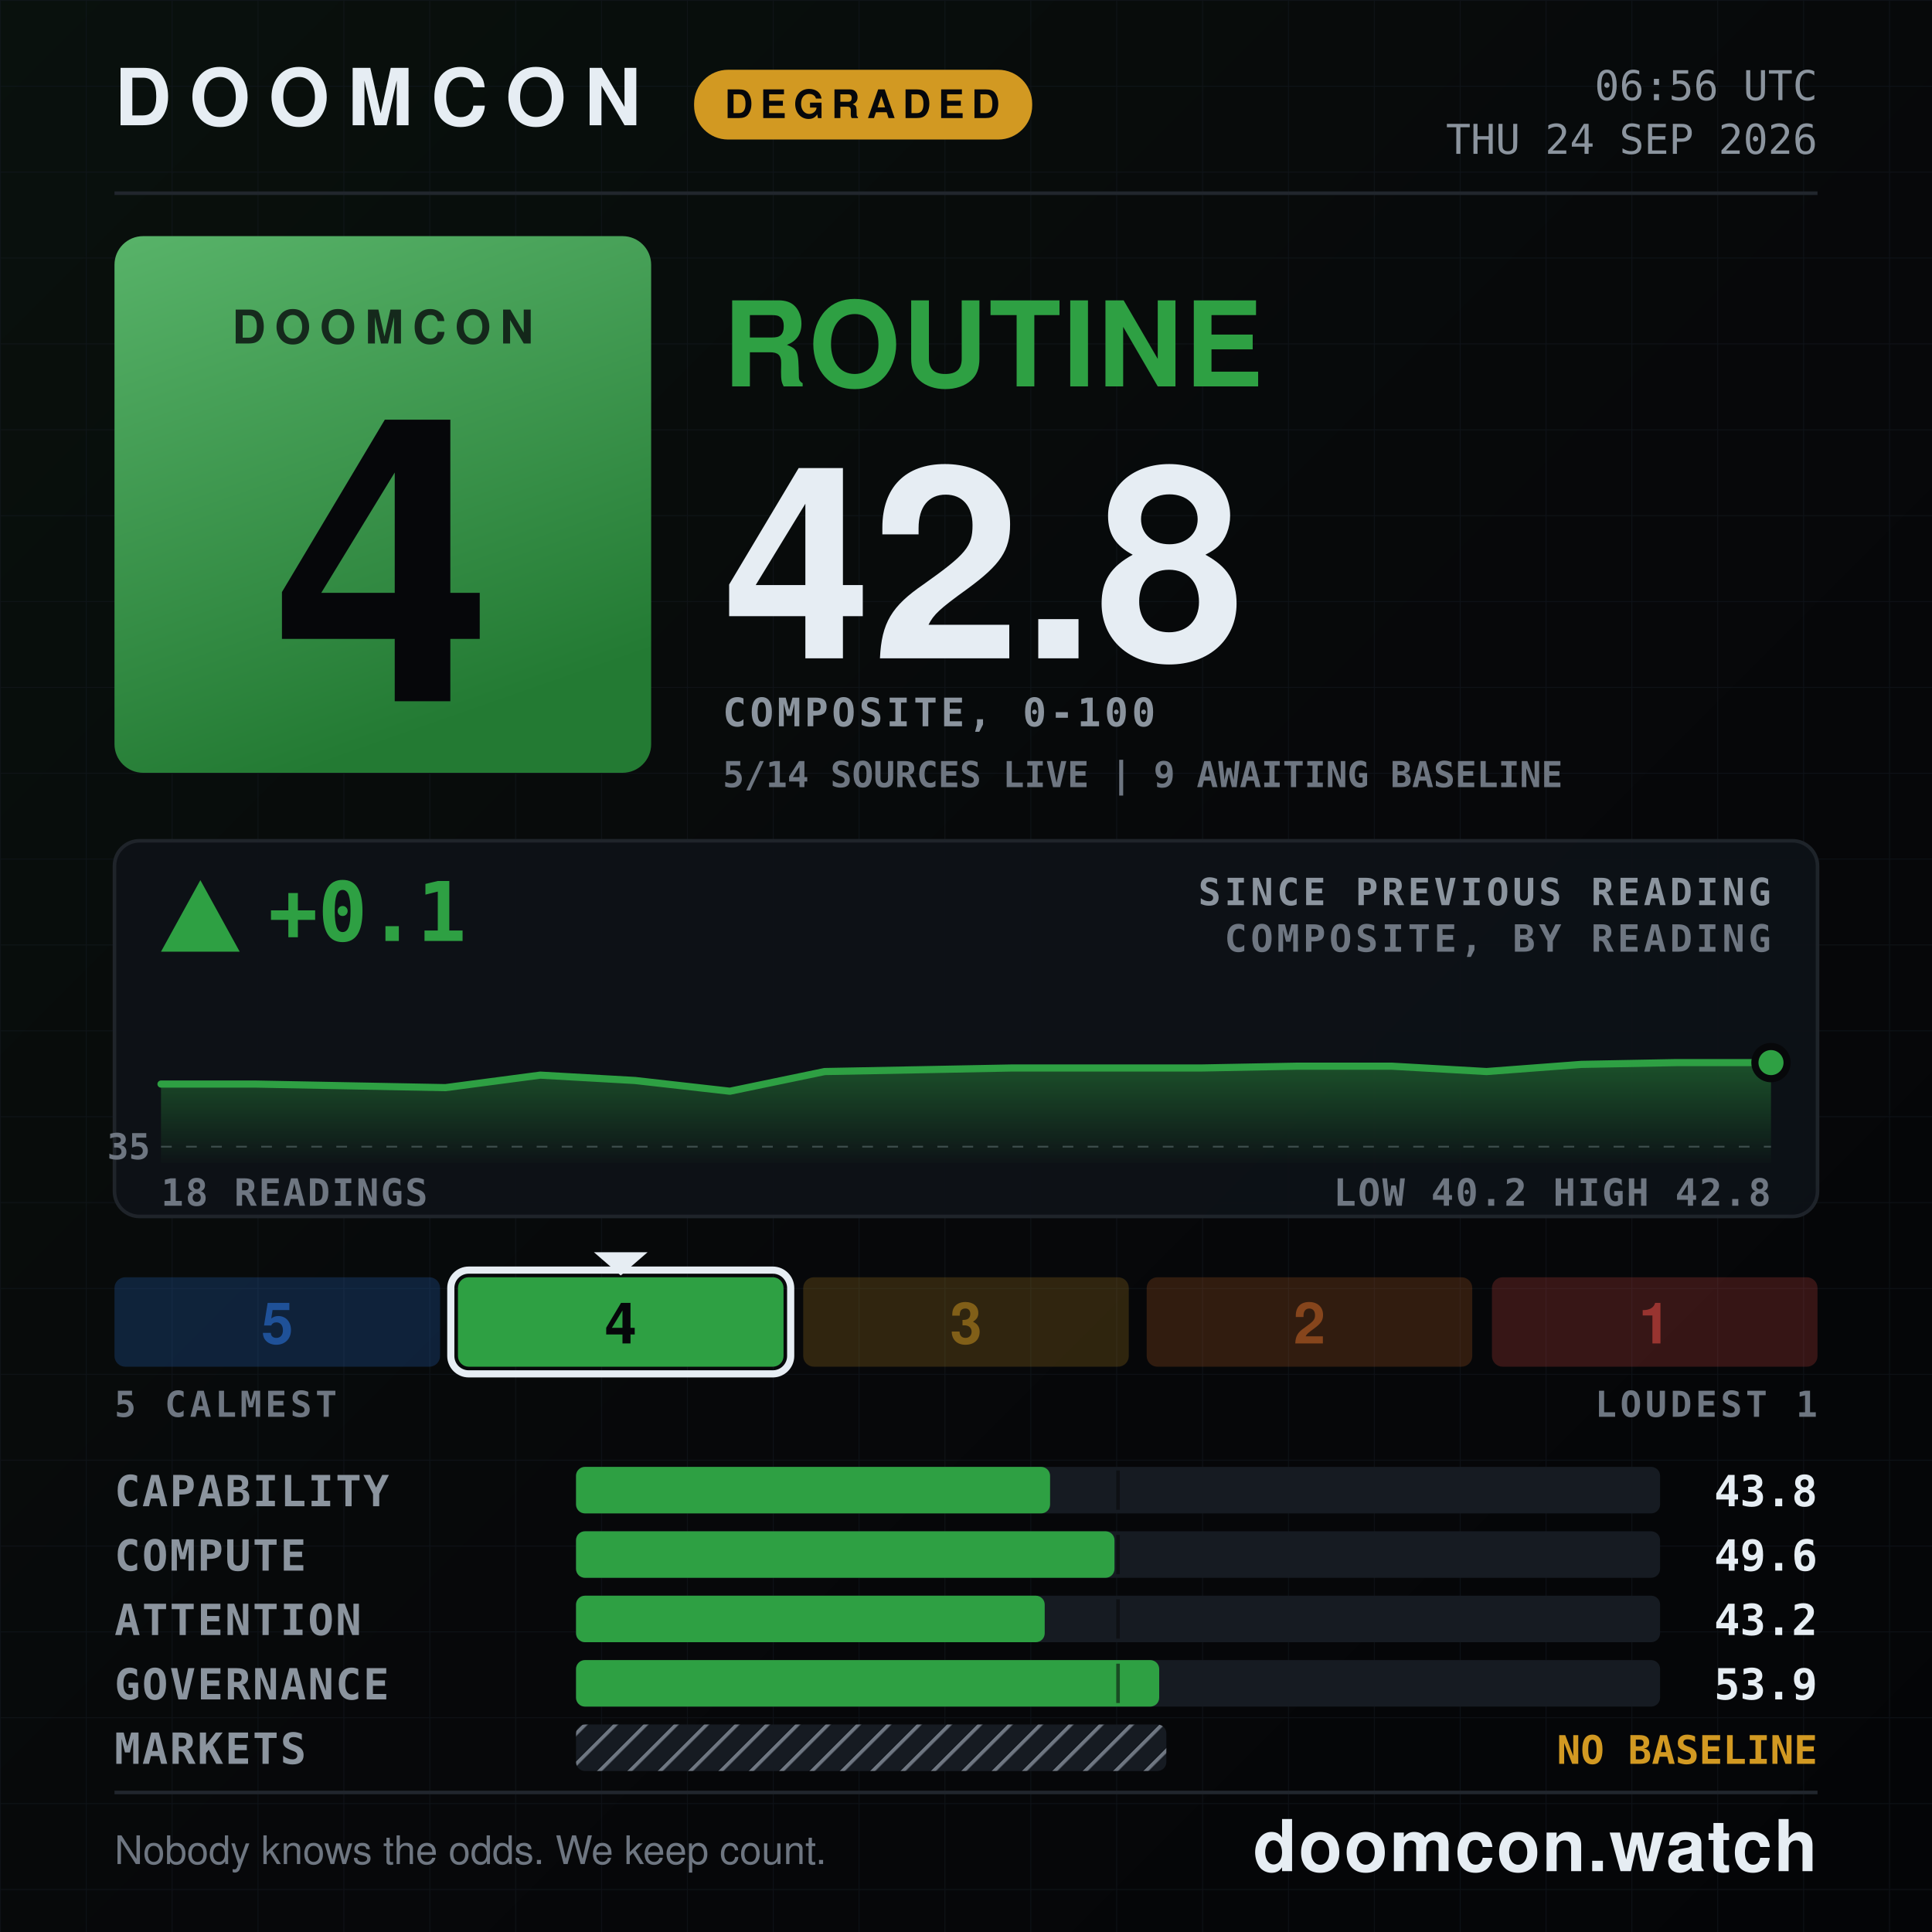
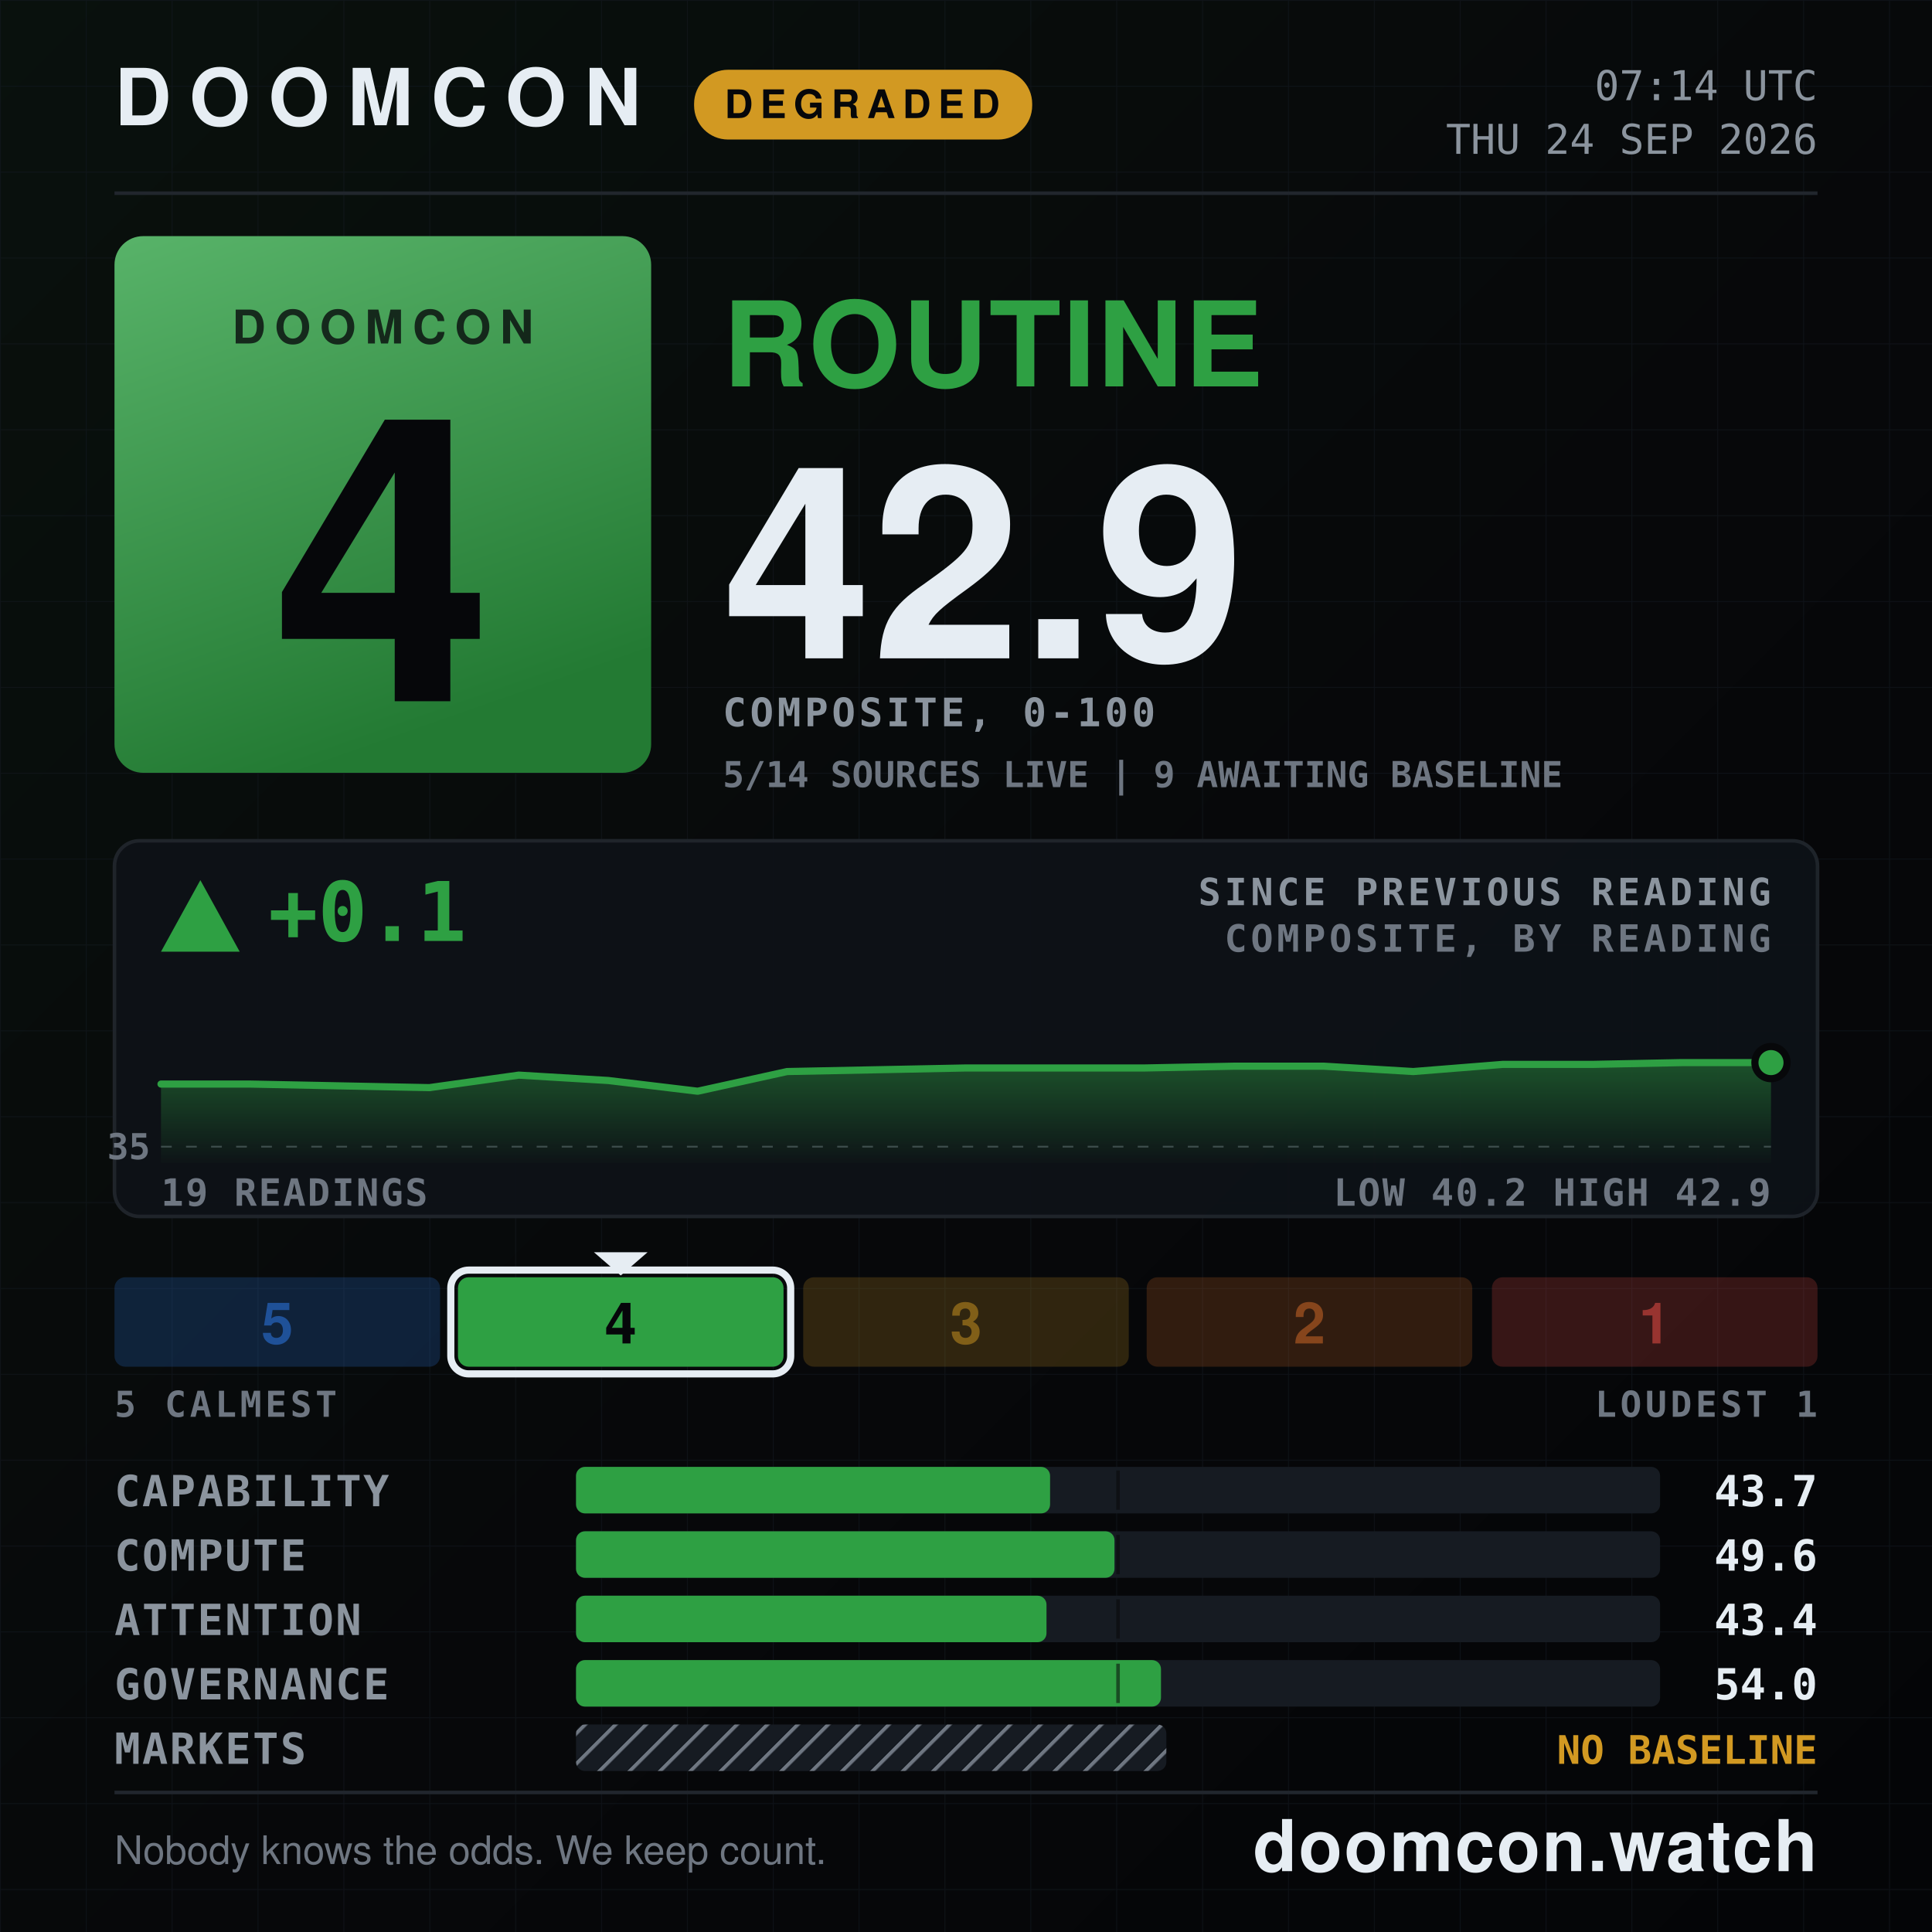
- <svg xmlns="http://www.w3.org/2000/svg" width="1080" height="1080" viewBox="0 0 1080 1080" role="img" aria-label="DOOMCON 4 ROUTINE — 42.8 of 100">
+ <svg xmlns="http://www.w3.org/2000/svg" width="1080" height="1080" viewBox="0 0 1080 1080" role="img" aria-label="DOOMCON 4 ROUTINE — 42.9 of 100">
  <defs>
    <pattern id="dark-hatch" width="12" height="12" patternUnits="userSpaceOnUse" patternTransform="rotate(45)">
      <rect width="12" height="12" fill="#161b22" />
      <line x1="0" y1="0" x2="0" y2="12" stroke="#6e7681" stroke-width="4" />
    </pattern>
    <pattern id="grid" width="48" height="48" patternUnits="userSpaceOnUse">
      <path d="M48 0H0V48" fill="none" stroke="#141a22" stroke-width="1" />
    </pattern>
    <linearGradient id="grad-bg" x1="0" y1="0" x2="1" y2="1">
      <stop offset="0" stop-color="#09110d" />
      <stop offset="0.55" stop-color="#07080a" />
      <stop offset="1" stop-color="#040507" />
    </linearGradient>
    <linearGradient id="grad-chip" x1="0" y1="0" x2="0.35" y2="1">
      <stop offset="0" stop-color="#58b369" />
      <stop offset="1" stop-color="#237a33" />
    </linearGradient>
    <linearGradient id="grad-spark" x1="0" y1="0" x2="0" y2="1">
      <stop offset="0" stop-color="#2ea043" stop-opacity="0.45" />
      <stop offset="1" stop-color="#2ea043" stop-opacity="0.02" />
    </linearGradient>
  </defs>
  <rect x="0" y="0" width="1080" height="1080" fill="url(#grad-bg)" />
  <rect x="0" y="0" width="1080" height="1080" fill="url(#grid)" opacity="0.55" />
  <text x="64" y="70" font-family="ui-sans-serif, system-ui, -apple-system, Segoe UI, Helvetica, Arial, sans-serif" font-size="44" font-weight="800" fill="#e6edf3" text-anchor="start" letter-spacing="10">DOOMCON</text>
  <rect x="388" y="39" width="189" height="39" fill="#d29922" rx="19" />
  <text x="482" y="66" font-family="ui-sans-serif, system-ui, -apple-system, Segoe UI, Helvetica, Arial, sans-serif" font-size="22" font-weight="800" fill="#06070a" text-anchor="middle" letter-spacing="4">DEGRADED</text>
-   <text x="1016" y="56" font-family="ui-monospace, SFMono-Regular, Menlo, DejaVu Sans Mono, Consolas, monospace" font-size="23" font-weight="500" fill="#8b949e" text-anchor="end">06:56 UTC</text>
+   <text x="1016" y="56" font-family="ui-monospace, SFMono-Regular, Menlo, DejaVu Sans Mono, Consolas, monospace" font-size="23" font-weight="500" fill="#8b949e" text-anchor="end">07:14 UTC</text>
  <text x="1016" y="86" font-family="ui-monospace, SFMono-Regular, Menlo, DejaVu Sans Mono, Consolas, monospace" font-size="23" font-weight="500" fill="#8b949e" text-anchor="end">THU 24 SEP 2026</text>
  <line x1="64" y1="108" x2="1016" y2="108" stroke="#21262d" stroke-width="2" />
  <rect x="64" y="132" width="300" height="300" fill="url(#grad-chip)" rx="16" />
  <text x="214" y="192" font-family="ui-sans-serif, system-ui, -apple-system, Segoe UI, Helvetica, Arial, sans-serif" font-size="26" font-weight="800" fill="#06070a" text-anchor="middle" letter-spacing="5" opacity="0.78">DOOMCON</text>
  <text x="214" y="392" font-family="ui-sans-serif, system-ui, -apple-system, Segoe UI, Helvetica, Arial, sans-serif" font-size="222" font-weight="800" fill="#06070a" text-anchor="middle">4</text>
  <text x="404" y="216" font-family="ui-sans-serif, system-ui, -apple-system, Segoe UI, Helvetica, Arial, sans-serif" font-size="66" font-weight="800" fill="#2ea043" text-anchor="start" letter-spacing="1">ROUTINE</text>
-   <text x="404" y="368" font-family="ui-sans-serif, system-ui, -apple-system, Segoe UI, Helvetica, Arial, sans-serif" font-size="150" font-weight="800" fill="#e6edf3" text-anchor="start">42.8</text>
+   <text x="404" y="368" font-family="ui-sans-serif, system-ui, -apple-system, Segoe UI, Helvetica, Arial, sans-serif" font-size="150" font-weight="800" fill="#e6edf3" text-anchor="start">42.9</text>
  <text x="404" y="406" font-family="ui-monospace, SFMono-Regular, Menlo, DejaVu Sans Mono, Consolas, monospace" font-size="22" font-weight="600" fill="#8b949e" text-anchor="start" letter-spacing="2">COMPOSITE, 0-100</text>
  <text x="404" y="440" font-family="ui-monospace, SFMono-Regular, Menlo, DejaVu Sans Mono, Consolas, monospace" font-size="20" font-weight="600" fill="#6e7681" text-anchor="start">5/14 SOURCES LIVE  |  9 AWAITING BASELINE</text>
  <rect x="64" y="470" width="952" height="210" fill="#0d1117" rx="14" stroke="#21262d" stroke-width="2" opacity="0.92" />
  <polygon points="112,492 90,532 134,532" fill="#2ea043" />
  <text x="150" y="526" font-family="ui-monospace, SFMono-Regular, Menlo, DejaVu Sans Mono, Consolas, monospace" font-size="46" font-weight="800" fill="#2ea043" text-anchor="start">+0.1</text>
  <text x="990" y="506" font-family="ui-monospace, SFMono-Regular, Menlo, DejaVu Sans Mono, Consolas, monospace" font-size="21" font-weight="600" fill="#8b949e" text-anchor="end" letter-spacing="2">SINCE PREVIOUS READING</text>
  <text x="990" y="532" font-family="ui-monospace, SFMono-Regular, Menlo, DejaVu Sans Mono, Consolas, monospace" font-size="21" font-weight="600" fill="#6e7681" text-anchor="end" letter-spacing="2">COMPOSITE, BY READING</text>
  <line x1="90" y1="641" x2="990" y2="641" stroke="#6e7681" stroke-width="1" stroke-dasharray="6 8" opacity="0.5" />
  <text x="84" y="648" font-family="ui-monospace, SFMono-Regular, Menlo, DejaVu Sans Mono, Consolas, monospace" font-size="20" font-weight="600" fill="#6e7681" text-anchor="end">35</text>
-   <path d="M90 606 L143 606 L196 607 L249 608 L302 601 L355 604 L408 610 L461 599 L514 598 L566 597 L619 597 L672 597 L725 596 L778 596 L831 599 L884 595 L937 594 L990 594 L990 650 L90 650 Z" fill="url(#grad-spark)" />
-   <path d="M90 606 L143 606 L196 607 L249 608 L302 601 L355 604 L408 610 L461 599 L514 598 L566 597 L619 597 L672 597 L725 596 L778 596 L831 599 L884 595 L937 594 L990 594" fill="none" stroke="#2ea043" stroke-width="4" stroke-linejoin="round" stroke-linecap="round" />
+   <path d="M90 606 L140 606 L190 607 L240 608 L290 601 L340 604 L390 610 L440 599 L490 598 L540 597 L590 597 L640 597 L690 596 L740 596 L790 599 L840 595 L890 595 L940 594 L990 594 L990 650 L90 650 Z" fill="url(#grad-spark)" />
+   <path d="M90 606 L140 606 L190 607 L240 608 L290 601 L340 604 L390 610 L440 599 L490 598 L540 597 L590 597 L640 597 L690 596 L740 596 L790 599 L840 595 L890 595 L940 594 L990 594" fill="none" stroke="#2ea043" stroke-width="4" stroke-linejoin="round" stroke-linecap="round" />
  <circle cx="990" cy="594" r="9" fill="#2ea043" stroke="#07080a" stroke-width="4" />
-   <text x="90" y="674" font-family="ui-monospace, SFMono-Regular, Menlo, DejaVu Sans Mono, Consolas, monospace" font-size="21" font-weight="600" fill="#6e7681" text-anchor="start" letter-spacing="1">18 READINGS</text>
-   <text x="990" y="674" font-family="ui-monospace, SFMono-Regular, Menlo, DejaVu Sans Mono, Consolas, monospace" font-size="21" font-weight="600" fill="#6e7681" text-anchor="end" letter-spacing="1">LOW 40.2  HIGH 42.8</text>
+   <text x="90" y="674" font-family="ui-monospace, SFMono-Regular, Menlo, DejaVu Sans Mono, Consolas, monospace" font-size="21" font-weight="600" fill="#6e7681" text-anchor="start" letter-spacing="1">19 READINGS</text>
+   <text x="990" y="674" font-family="ui-monospace, SFMono-Regular, Menlo, DejaVu Sans Mono, Consolas, monospace" font-size="21" font-weight="600" fill="#6e7681" text-anchor="end" letter-spacing="1">LOW 40.2  HIGH 42.9</text>
  <rect x="64" y="714" width="182" height="50" fill="#2f81f7" rx="6" opacity="0.2" />
  <text x="155" y="751" font-family="ui-sans-serif, system-ui, -apple-system, Segoe UI, Helvetica, Arial, sans-serif" font-size="32" font-weight="800" fill="#1f5198" text-anchor="middle">5</text>
  <rect x="256" y="714" width="182" height="50" fill="#2ea043" rx="6" opacity="1" />
  <rect x="252" y="710" width="190" height="58" fill="none" rx="10" stroke="#e6edf3" stroke-width="4" />
  <polygon points="332,700 362,700 347,713" fill="#e6edf3" />
  <text x="347" y="751" font-family="ui-sans-serif, system-ui, -apple-system, Segoe UI, Helvetica, Arial, sans-serif" font-size="32" font-weight="800" fill="#06070a" text-anchor="middle">4</text>
  <rect x="449" y="714" width="182" height="50" fill="#d29922" rx="6" opacity="0.2" />
  <text x="540" y="751" font-family="ui-sans-serif, system-ui, -apple-system, Segoe UI, Helvetica, Arial, sans-serif" font-size="32" font-weight="800" fill="#815f18" text-anchor="middle">3</text>
  <rect x="641" y="714" width="182" height="50" fill="#db6d28" rx="6" opacity="0.2" />
  <text x="732" y="751" font-family="ui-sans-serif, system-ui, -apple-system, Segoe UI, Helvetica, Arial, sans-serif" font-size="32" font-weight="800" fill="#86451c" text-anchor="middle">2</text>
  <rect x="834" y="714" width="182" height="50" fill="#f85149" rx="6" opacity="0.2" />
  <text x="925" y="751" font-family="ui-sans-serif, system-ui, -apple-system, Segoe UI, Helvetica, Arial, sans-serif" font-size="32" font-weight="800" fill="#983430" text-anchor="middle">1</text>
  <text x="64" y="792" font-family="ui-monospace, SFMono-Regular, Menlo, DejaVu Sans Mono, Consolas, monospace" font-size="20" font-weight="600" fill="#6e7681" text-anchor="start" letter-spacing="2">5 CALMEST</text>
  <text x="1016" y="792" font-family="ui-monospace, SFMono-Regular, Menlo, DejaVu Sans Mono, Consolas, monospace" font-size="20" font-weight="600" fill="#6e7681" text-anchor="end" letter-spacing="2">LOUDEST 1</text>
  <text x="64" y="842" font-family="ui-monospace, SFMono-Regular, Menlo, DejaVu Sans Mono, Consolas, monospace" font-size="24" font-weight="600" fill="#8b949e" text-anchor="start" letter-spacing="1">CAPABILITY</text>
  <rect x="322" y="820" width="606" height="26" fill="#161b22" rx="5" />
  <rect x="322" y="820" width="265" height="26" fill="#2ea043" rx="5" />
  <line x1="625" y1="822" x2="625" y2="844" stroke="#07080a" stroke-width="2" opacity="0.55" />
-   <text x="1016" y="842" font-family="ui-monospace, SFMono-Regular, Menlo, DejaVu Sans Mono, Consolas, monospace" font-size="24" font-weight="700" fill="#e6edf3" text-anchor="end">43.8</text>
+   <text x="1016" y="842" font-family="ui-monospace, SFMono-Regular, Menlo, DejaVu Sans Mono, Consolas, monospace" font-size="24" font-weight="700" fill="#e6edf3" text-anchor="end">43.7</text>
  <text x="64" y="878" font-family="ui-monospace, SFMono-Regular, Menlo, DejaVu Sans Mono, Consolas, monospace" font-size="24" font-weight="600" fill="#8b949e" text-anchor="start" letter-spacing="1">COMPUTE</text>
  <rect x="322" y="856" width="606" height="26" fill="#161b22" rx="5" />
  <rect x="322" y="856" width="301" height="26" fill="#2ea043" rx="5" />
  <line x1="625" y1="858" x2="625" y2="880" stroke="#07080a" stroke-width="2" opacity="0.55" />
  <text x="1016" y="878" font-family="ui-monospace, SFMono-Regular, Menlo, DejaVu Sans Mono, Consolas, monospace" font-size="24" font-weight="700" fill="#e6edf3" text-anchor="end">49.6</text>
  <text x="64" y="914" font-family="ui-monospace, SFMono-Regular, Menlo, DejaVu Sans Mono, Consolas, monospace" font-size="24" font-weight="600" fill="#8b949e" text-anchor="start" letter-spacing="1">ATTENTION</text>
  <rect x="322" y="892" width="606" height="26" fill="#161b22" rx="5" />
-   <rect x="322" y="892" width="262" height="26" fill="#2ea043" rx="5" />
+   <rect x="322" y="892" width="263" height="26" fill="#2ea043" rx="5" />
  <line x1="625" y1="894" x2="625" y2="916" stroke="#07080a" stroke-width="2" opacity="0.55" />
-   <text x="1016" y="914" font-family="ui-monospace, SFMono-Regular, Menlo, DejaVu Sans Mono, Consolas, monospace" font-size="24" font-weight="700" fill="#e6edf3" text-anchor="end">43.2</text>
+   <text x="1016" y="914" font-family="ui-monospace, SFMono-Regular, Menlo, DejaVu Sans Mono, Consolas, monospace" font-size="24" font-weight="700" fill="#e6edf3" text-anchor="end">43.4</text>
  <text x="64" y="950" font-family="ui-monospace, SFMono-Regular, Menlo, DejaVu Sans Mono, Consolas, monospace" font-size="24" font-weight="600" fill="#8b949e" text-anchor="start" letter-spacing="1">GOVERNANCE</text>
  <rect x="322" y="928" width="606" height="26" fill="#161b22" rx="5" />
-   <rect x="322" y="928" width="326" height="26" fill="#2ea043" rx="5" />
+   <rect x="322" y="928" width="327" height="26" fill="#2ea043" rx="5" />
  <line x1="625" y1="930" x2="625" y2="952" stroke="#07080a" stroke-width="2" opacity="0.55" />
-   <text x="1016" y="950" font-family="ui-monospace, SFMono-Regular, Menlo, DejaVu Sans Mono, Consolas, monospace" font-size="24" font-weight="700" fill="#e6edf3" text-anchor="end">53.9</text>
+   <text x="1016" y="950" font-family="ui-monospace, SFMono-Regular, Menlo, DejaVu Sans Mono, Consolas, monospace" font-size="24" font-weight="700" fill="#e6edf3" text-anchor="end">54.0</text>
  <text x="64" y="986" font-family="ui-monospace, SFMono-Regular, Menlo, DejaVu Sans Mono, Consolas, monospace" font-size="24" font-weight="600" fill="#8b949e" text-anchor="start" letter-spacing="1">MARKETS</text>
  <rect x="322" y="964" width="330" height="26" fill="url(#dark-hatch)" rx="5" />
  <text x="1016" y="986" font-family="ui-monospace, SFMono-Regular, Menlo, DejaVu Sans Mono, Consolas, monospace" font-size="22" font-weight="800" fill="#d29922" text-anchor="end">NO BASELINE</text>
  <line x1="64" y1="1002" x2="1016" y2="1002" stroke="#21262d" stroke-width="2" />
  <text x="64" y="1042" font-family="ui-sans-serif, system-ui, -apple-system, Segoe UI, Helvetica, Arial, sans-serif" font-size="22" font-weight="500" fill="#6e7681" text-anchor="start">Nobody knows the odds. We keep count.</text>
  <text x="1016" y="1046" font-family="ui-sans-serif, system-ui, -apple-system, Segoe UI, Helvetica, Arial, sans-serif" font-size="40" font-weight="800" fill="#e6edf3" text-anchor="end" letter-spacing="1">doomcon.watch</text>
</svg>
